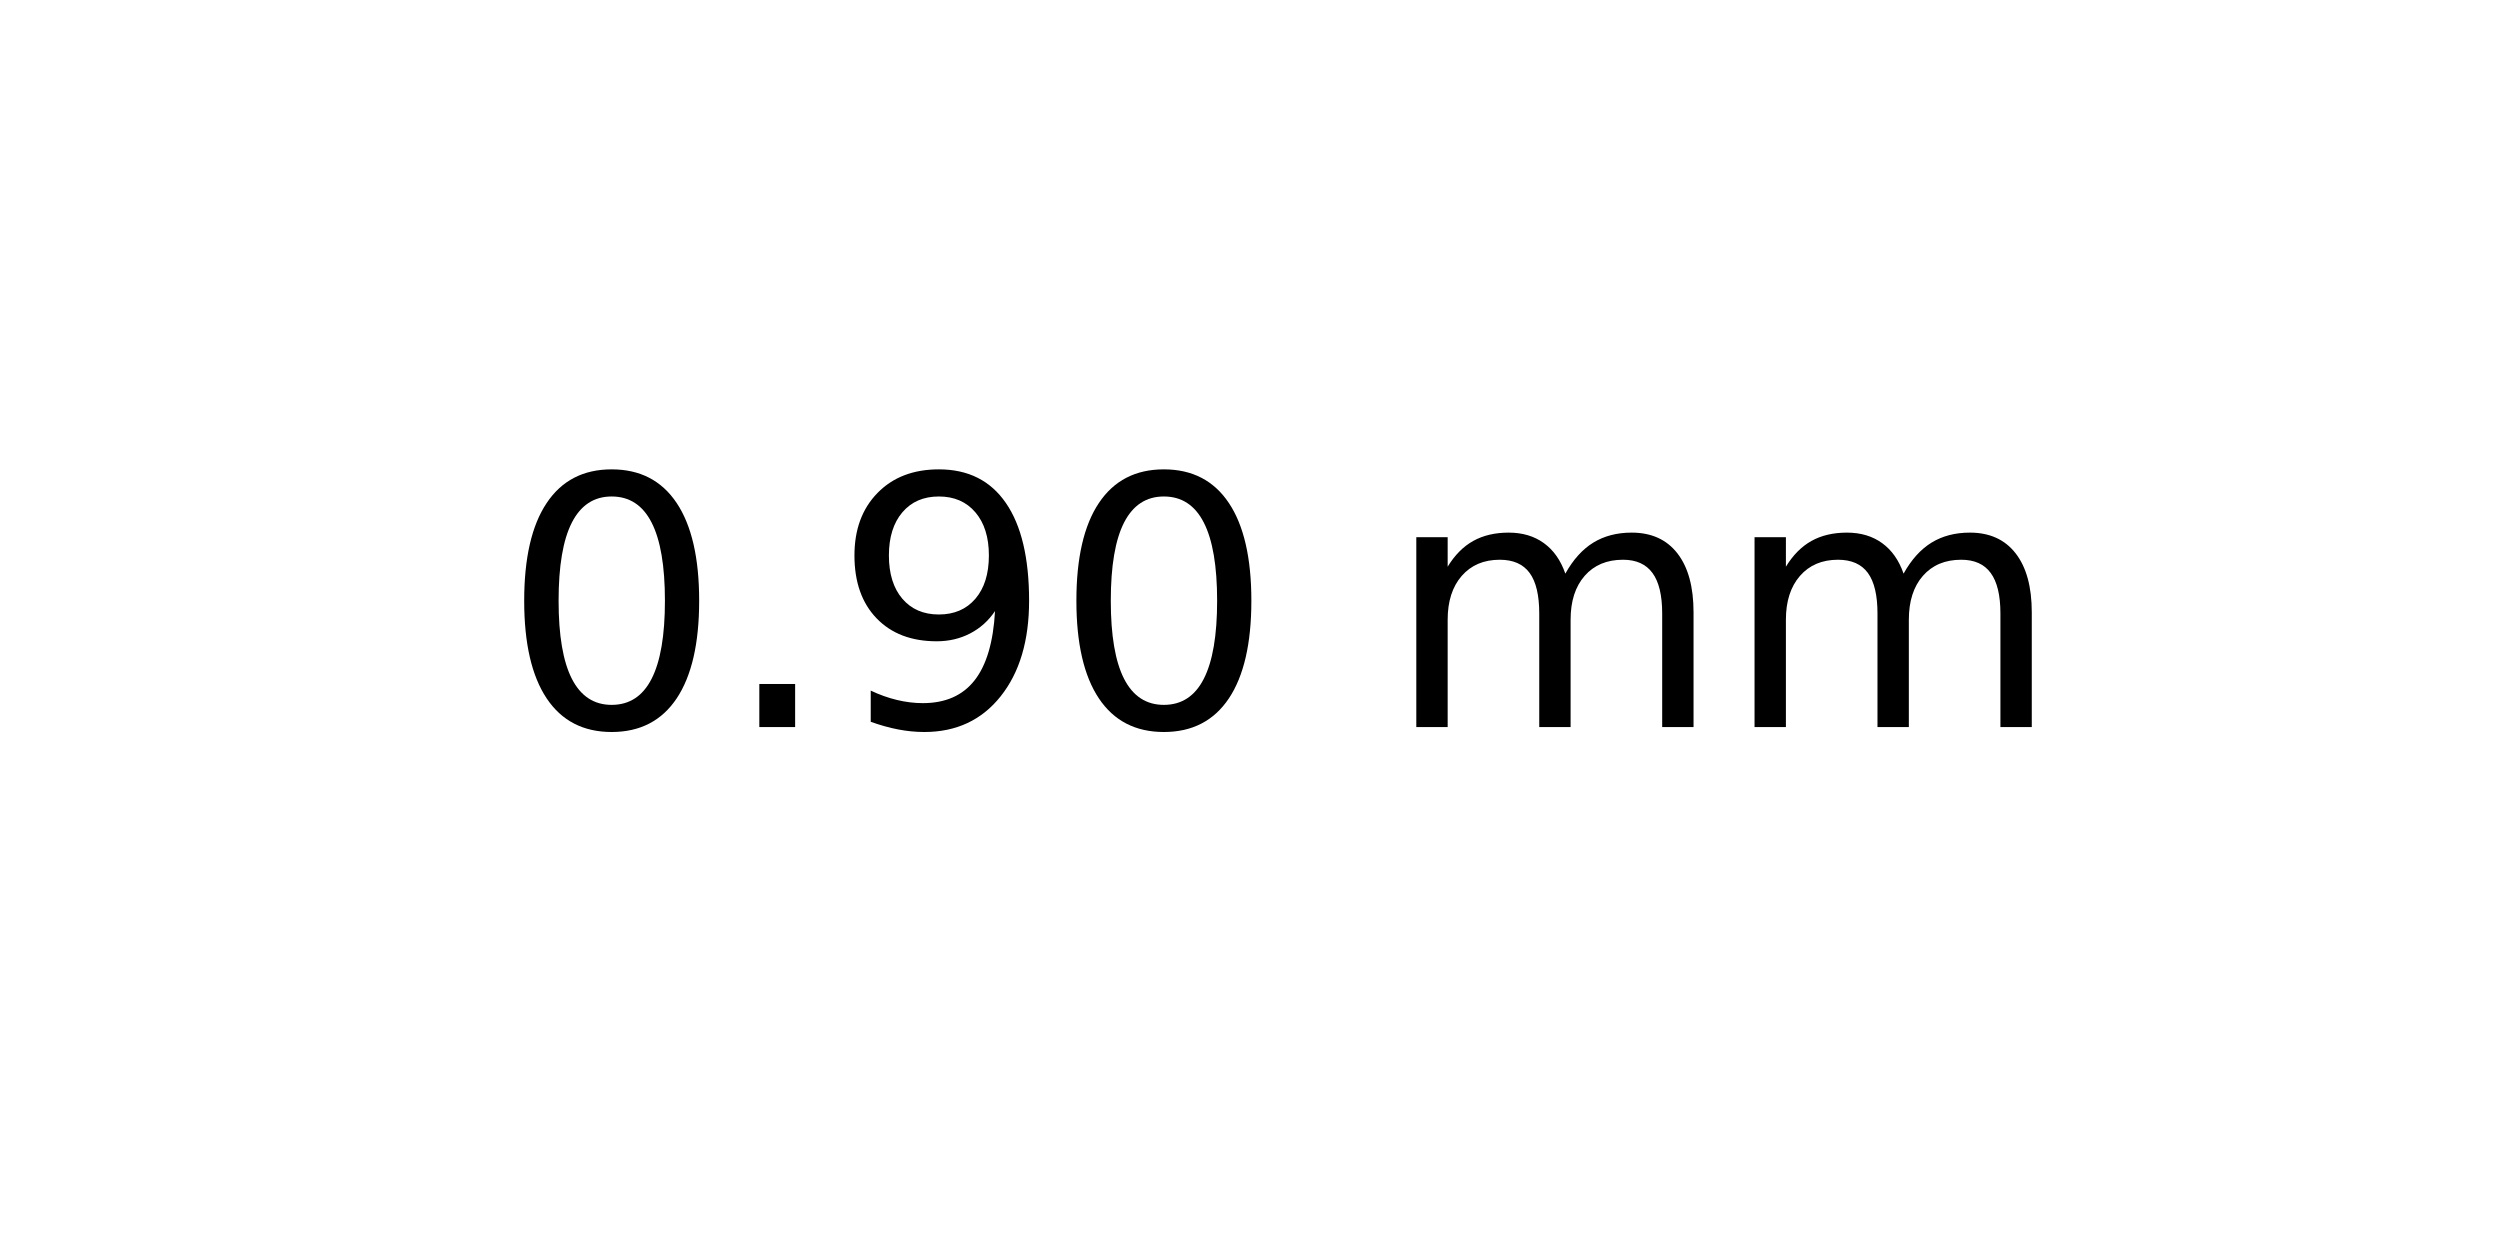
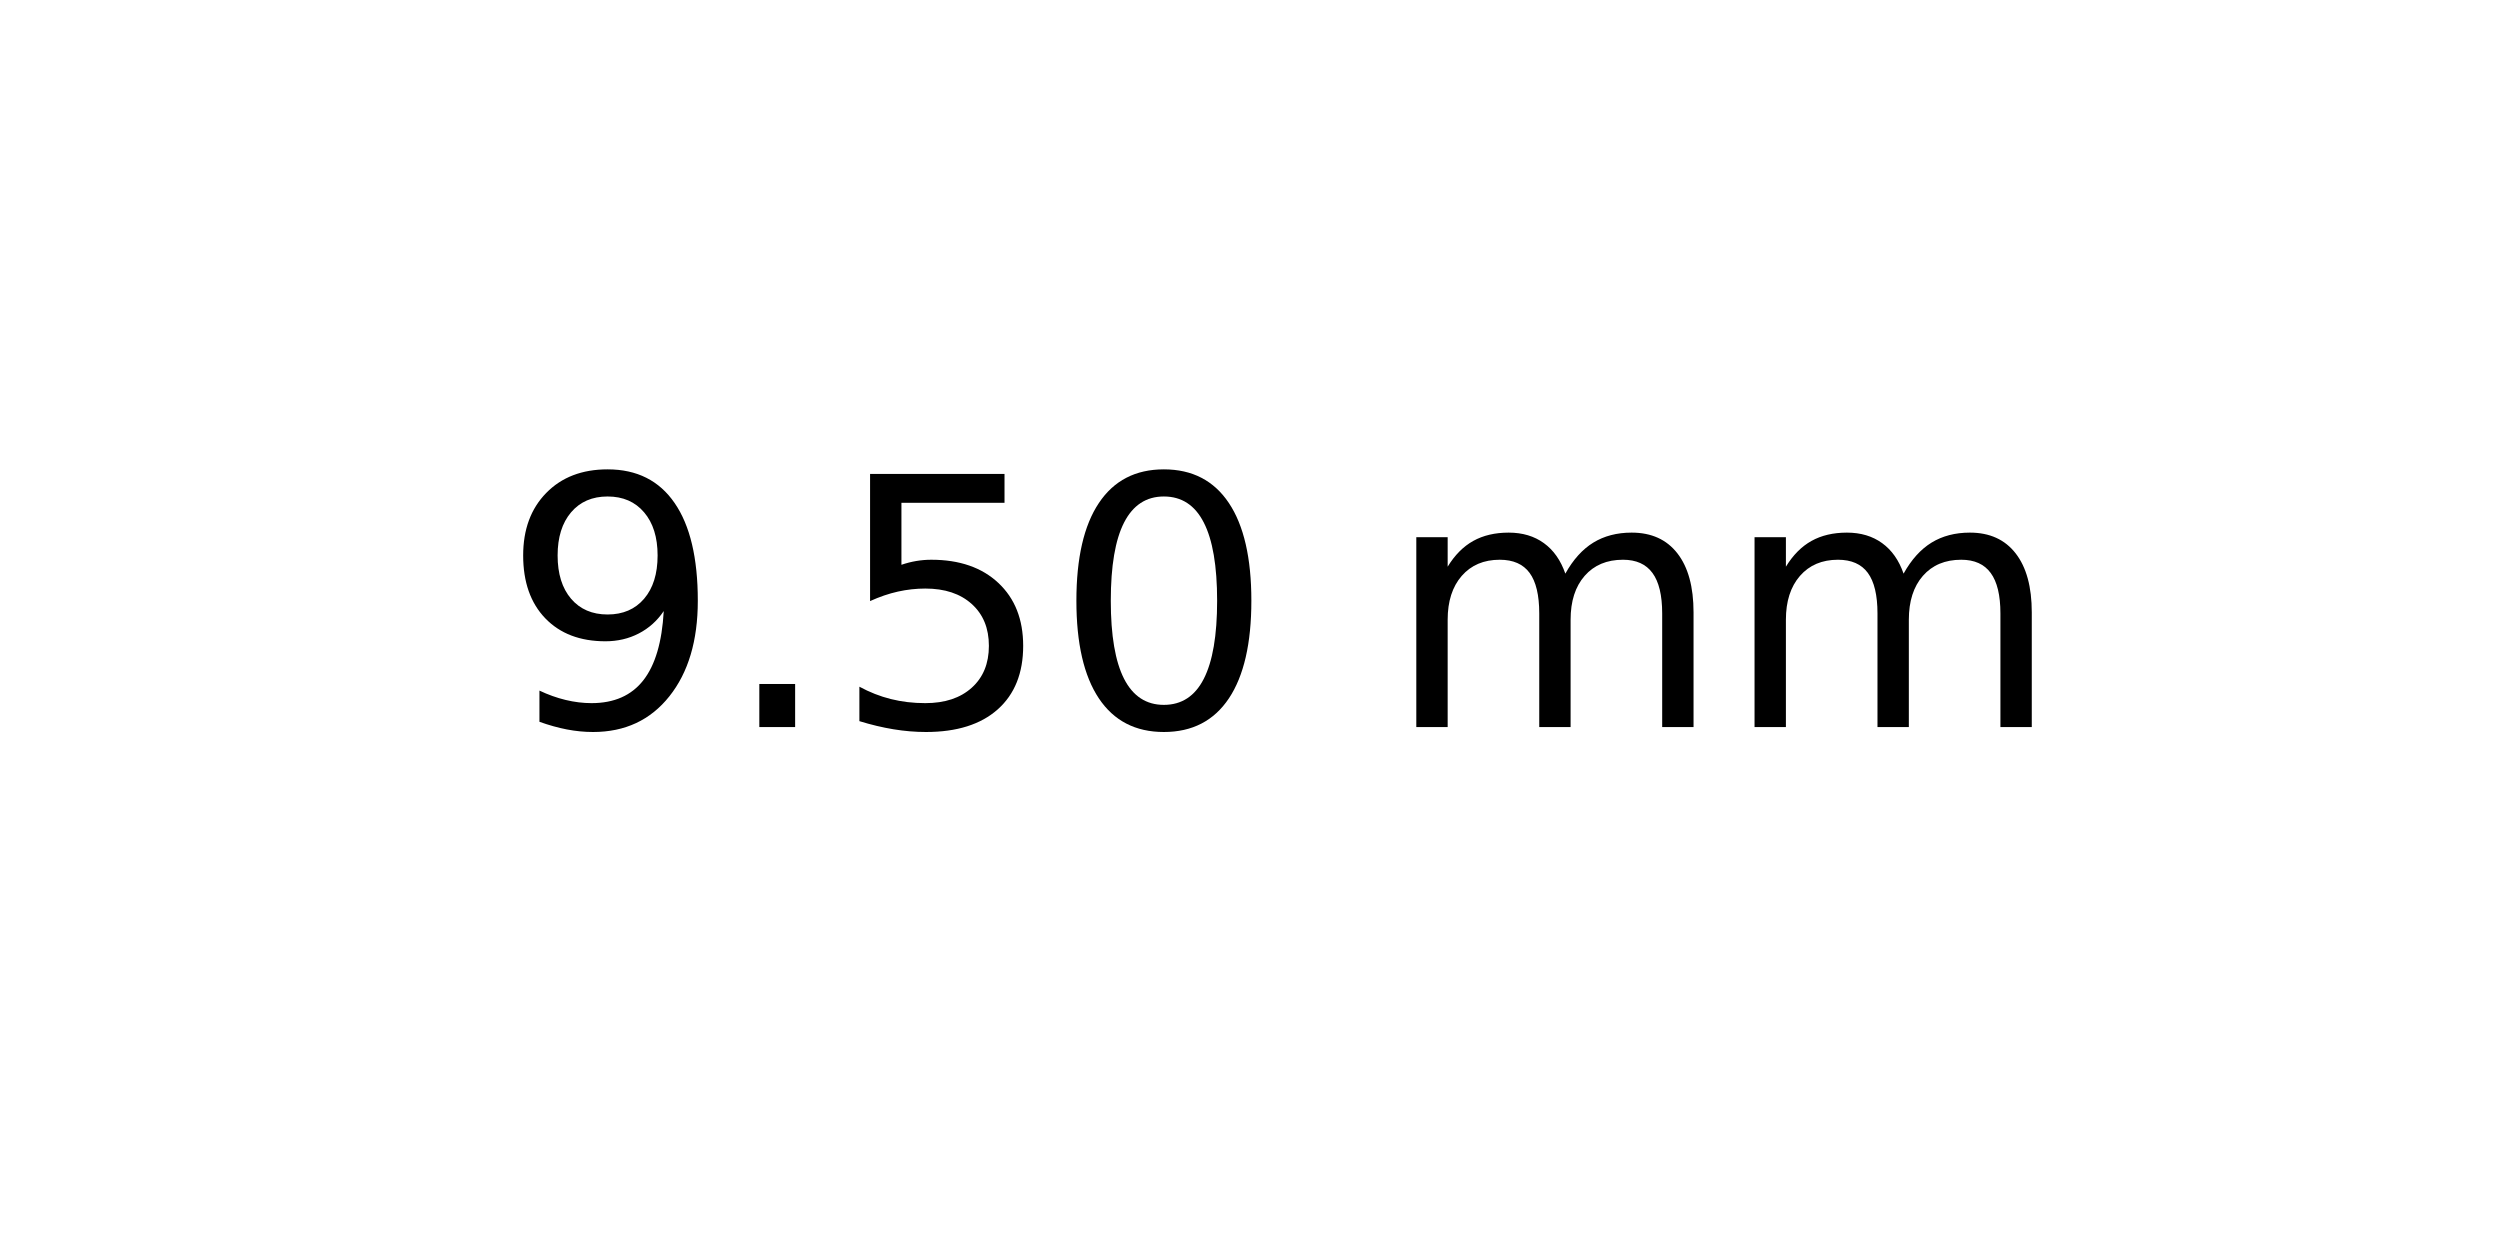
<svg xmlns="http://www.w3.org/2000/svg" xmlns:xlink="http://www.w3.org/1999/xlink" width="72pt" height="36pt" viewBox="0 0 72 36" version="1.1">
  <defs>
    <style type="text/css">*{stroke-linejoin: round; stroke-linecap: butt}</style>
  </defs>
  <g id="figure_1">
    <g id="axes_1">
      <g id="text_1">
        <g transform="translate(14.4375 20.93937) scale(0.1 -0.1)">
          <defs>
+             <path id="DejaVuSans-39" d="M 703 97  L 703 672  Q 941 559 1184 500  Q 1428 441 1663 441  Q 2288 441 2617 861  Q 2947 1281 2994 2138  Q 2813 1869 2534 1725  Q 2256 1581 1919 1581  Q 1219 1581 811 2004  Q 403 2428 403 3163  Q 403 3881 828 4315  Q 1253 4750 1959 4750  Q 2769 4750 3195 4129  Q 3622 3509 3622 2328  Q 3622 1225 3098 567  Q 2575 -91 1691 -91  Q 1453 -91 1209 -44  Q 966 3 703 97  z M 1959 2075  Q 2384 2075 2632 2365  Q 2881 2656 2881 3163  Q 2881 3666 2632 3958  Q 2384 4250 1959 4250  Q 1534 4250 1286 3958  Q 1038 3666 1038 3163  Q 1038 2656 1286 2365  Q 1534 2075 1959 2075  z " transform="scale(0.015625)" />
+             <path id="DejaVuSans-2e" d="M 684 794  L 1344 794  L 1344 0  L 684 0  L 684 794  z " transform="scale(0.015625)" />
+             <path id="DejaVuSans-35" d="M 691 4666  L 3169 4666  L 3169 4134  L 1269 4134  L 1269 2991  Q 1406 3038 1543 3061  Q 1681 3084 1819 3084  Q 2600 3084 3056 2656  Q 3513 2228 3513 1497  Q 3513 744 3044 326  Q 2575 -91 1722 -91  Q 1428 -91 1123 -41  Q 819 9 494 109  L 494 744  Q 775 591 1075 516  Q 1375 441 1709 441  Q 2250 441 2565 725  Q 2881 1009 2881 1497  Q 2881 1984 2565 2268  Q 2250 2553 1709 2553  Q 1456 2553 1204 2497  Q 953 2441 691 2322  L 691 4666  z " transform="scale(0.015625)" />
            <path id="DejaVuSans-30" d="M 2034 4250  Q 1547 4250 1301 3770  Q 1056 3291 1056 2328  Q 1056 1369 1301 889  Q 1547 409 2034 409  Q 2525 409 2770 889  Q 3016 1369 3016 2328  Q 3016 3291 2770 3770  Q 2525 4250 2034 4250  z M 2034 4750  Q 2819 4750 3233 4129  Q 3647 3509 3647 2328  Q 3647 1150 3233 529  Q 2819 -91 2034 -91  Q 1250 -91 836 529  Q 422 1150 422 2328  Q 422 3509 836 4129  Q 1250 4750 2034 4750  z " transform="scale(0.015625)" />
-             <path id="DejaVuSans-2e" d="M 684 794  L 1344 794  L 1344 0  L 684 0  L 684 794  z " transform="scale(0.015625)" />
-             <path id="DejaVuSans-39" d="M 703 97  L 703 672  Q 941 559 1184 500  Q 1428 441 1663 441  Q 2288 441 2617 861  Q 2947 1281 2994 2138  Q 2813 1869 2534 1725  Q 2256 1581 1919 1581  Q 1219 1581 811 2004  Q 403 2428 403 3163  Q 403 3881 828 4315  Q 1253 4750 1959 4750  Q 2769 4750 3195 4129  Q 3622 3509 3622 2328  Q 3622 1225 3098 567  Q 2575 -91 1691 -91  Q 1453 -91 1209 -44  Q 966 3 703 97  z M 1959 2075  Q 2384 2075 2632 2365  Q 2881 2656 2881 3163  Q 2881 3666 2632 3958  Q 2384 4250 1959 4250  Q 1534 4250 1286 3958  Q 1038 3666 1038 3163  Q 1038 2656 1286 2365  Q 1534 2075 1959 2075  z " transform="scale(0.015625)" />
            <path id="DejaVuSans-20" transform="scale(0.015625)" />
            <path id="DejaVuSans-6d" d="M 3328 2828  Q 3544 3216 3844 3400  Q 4144 3584 4550 3584  Q 5097 3584 5394 3201  Q 5691 2819 5691 2113  L 5691 0  L 5113 0  L 5113 2094  Q 5113 2597 4934 2840  Q 4756 3084 4391 3084  Q 3944 3084 3684 2787  Q 3425 2491 3425 1978  L 3425 0  L 2847 0  L 2847 2094  Q 2847 2600 2669 2842  Q 2491 3084 2119 3084  Q 1678 3084 1418 2786  Q 1159 2488 1159 1978  L 1159 0  L 581 0  L 581 3500  L 1159 3500  L 1159 2956  Q 1356 3278 1631 3431  Q 1906 3584 2284 3584  Q 2666 3584 2933 3390  Q 3200 3197 3328 2828  z " transform="scale(0.015625)" />
          </defs>
-           <use xlink:href="#DejaVuSans-30" />
+           <use xlink:href="#DejaVuSans-39" />
          <use xlink:href="#DejaVuSans-2e" x="63.623" />
-           <use xlink:href="#DejaVuSans-39" x="95.41" />
+           <use xlink:href="#DejaVuSans-35" x="95.41" />
          <use xlink:href="#DejaVuSans-30" x="159.033" />
          <use xlink:href="#DejaVuSans-20" x="222.656" />
          <use xlink:href="#DejaVuSans-6d" x="254.443" />
          <use xlink:href="#DejaVuSans-6d" x="351.855" />
        </g>
      </g>
    </g>
  </g>
</svg>
